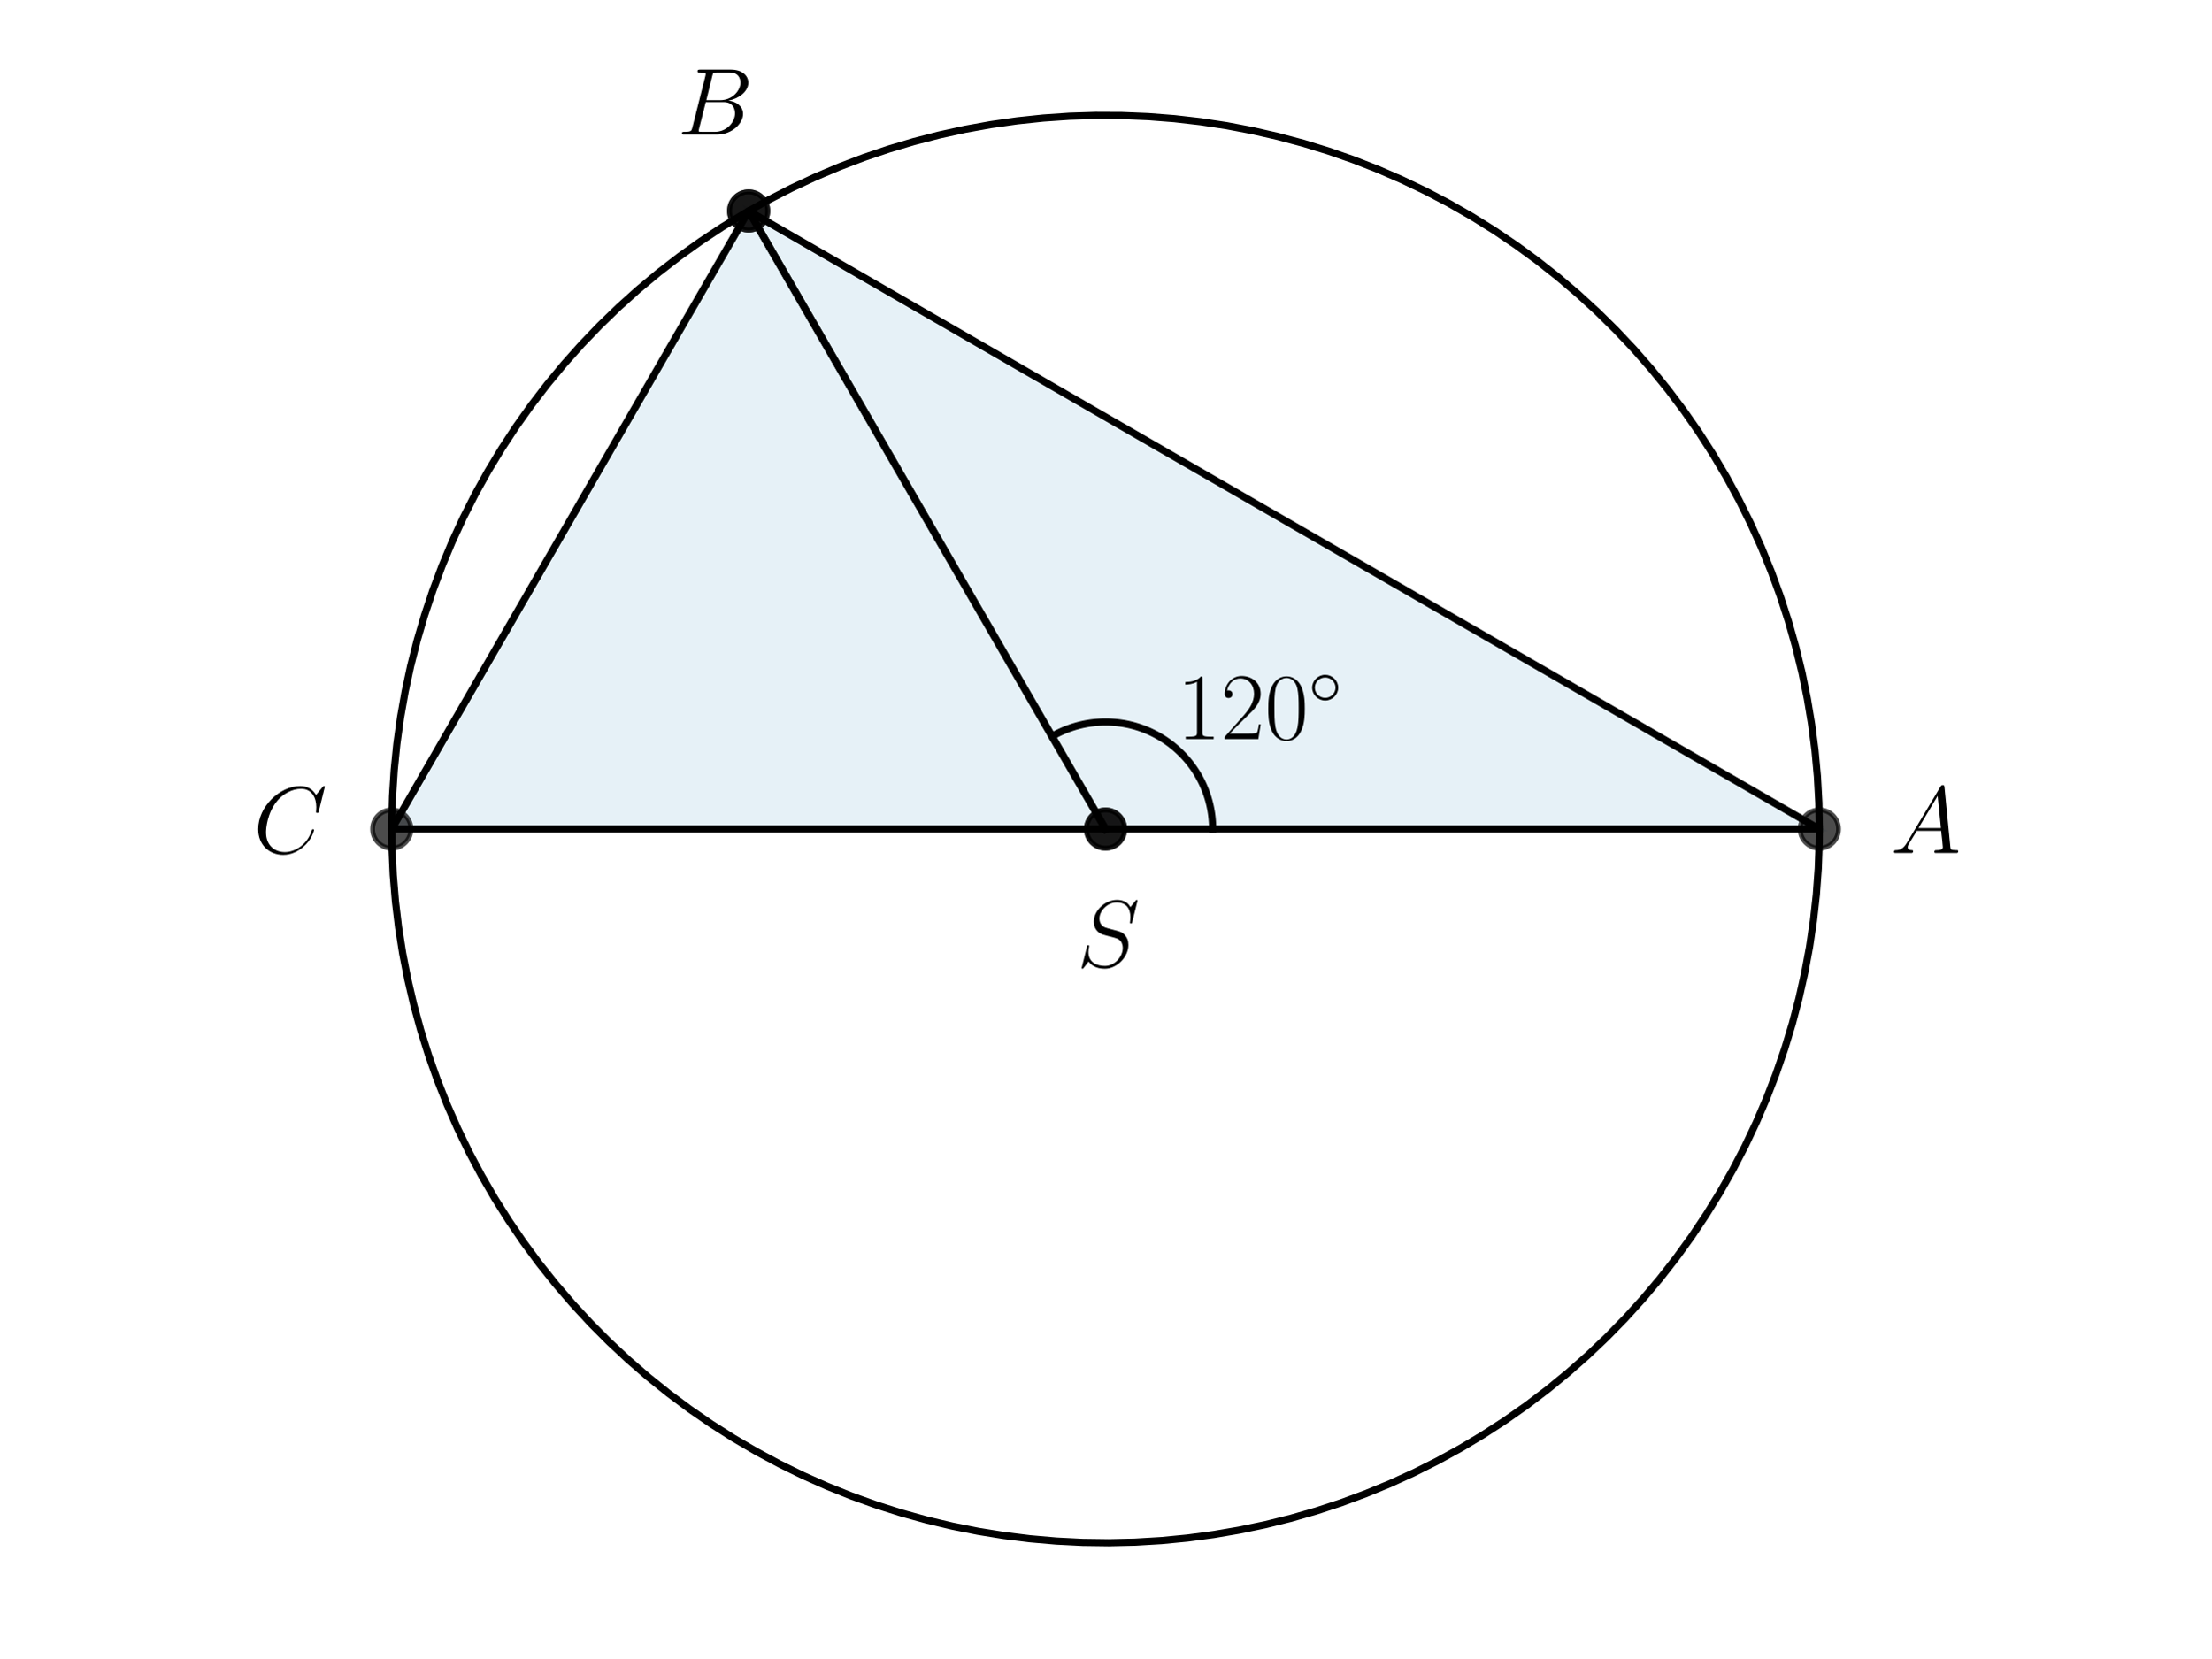
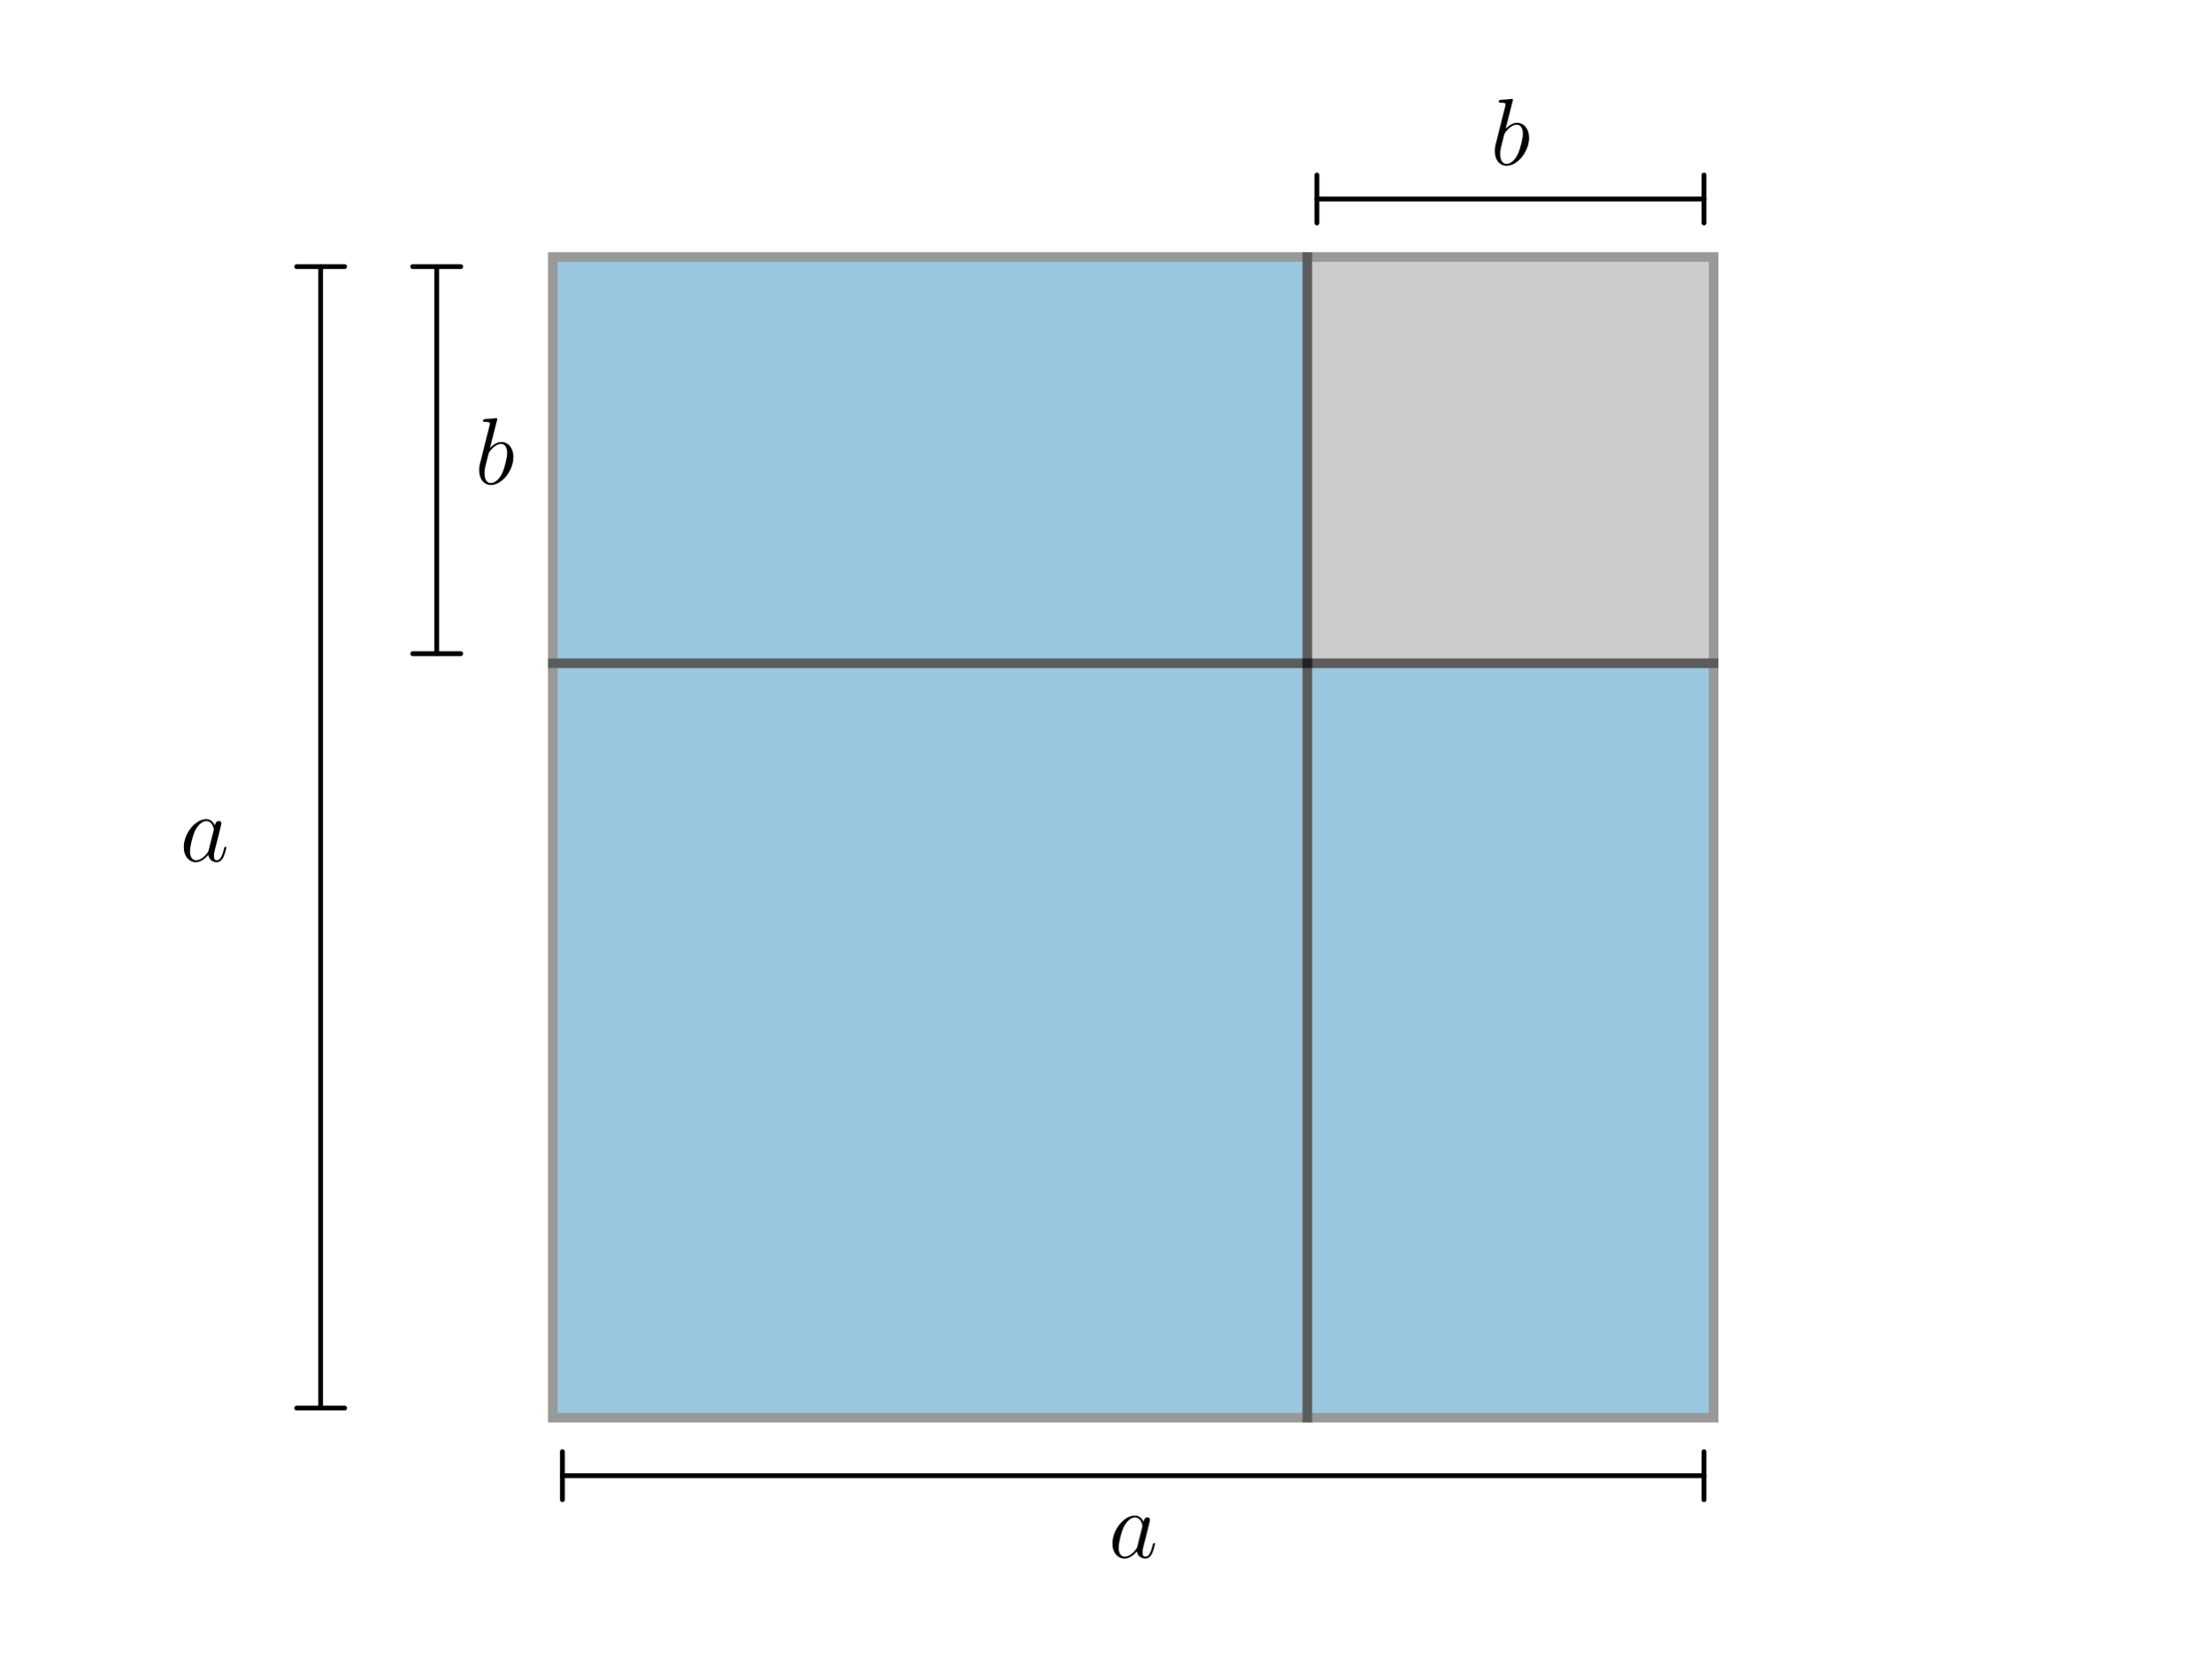
<svg xmlns="http://www.w3.org/2000/svg" xmlns:xlink="http://www.w3.org/1999/xlink" width="460.8pt" height="345.6pt" viewBox="0 0 460.8 345.6" version="1.1">
  <defs>
    <style type="text/css">*{stroke-linejoin: round; stroke-linecap: butt}</style>
  </defs>
  <g id="figure_1">
    <g id="patch_1">
      <path d="M 0 345.6  L 460.8 345.6  L 460.8 0  L 0 0  L 0 345.6  z " style="fill: none" />
    </g>
    <g id="axes_1">
      <g id="patch_2">
-         <path d="M 230.4 172.8  L 379.161 172.8  L 156.019 43.969  z " clip-path="url(#p73f4d7a93a)" style="fill: #0072b2; opacity: 0.1; stroke: #0072b2; stroke-linejoin: miter" />
+         <path d="M 115.2 295.488  L 272.448 295.488  L 272.448 138.24  L 115.2 138.24  z " clip-path="url(#p4f51baba27)" style="fill: #0072b2; opacity: 0.4; stroke: #000000; stroke-width: 2; stroke-linejoin: miter" />
      </g>
      <g id="patch_3">
-         <path d="M 230.4 172.8  L 156.019 43.969  L 81.639 172.8  z " clip-path="url(#p73f4d7a93a)" style="fill: #0072b2; opacity: 0.1; stroke: #0072b2; stroke-linejoin: miter" />
+         <path d="M 272.448 295.488  L 357.12 295.488  L 357.12 138.24  L 272.448 138.24  z " clip-path="url(#p4f51baba27)" style="fill: #0072b2; opacity: 0.4; stroke: #000000; stroke-width: 2; stroke-linejoin: miter" />
      </g>
-       <g id="line2d_1">
-         <path d="M 230.4 172.8  L 379.161 172.8  L 156.019 43.969  L 230.4 172.8  " clip-path="url(#p73f4d7a93a)" style="fill: none; stroke: #000000; stroke-width: 1.5; stroke-linecap: square" />
+       <g id="patch_4">
+         <path d="M 115.2 138.24  L 272.448 138.24  L 272.448 53.568  L 115.2 53.568  z " clip-path="url(#p4f51baba27)" style="fill: #0072b2; opacity: 0.4; stroke: #000000; stroke-width: 2; stroke-linejoin: miter" />
      </g>
-       <g id="line2d_2">
-         <defs>
-           <path id="m1b77357d10" d="M 0 4  C 1.061 4 2.078 3.579 2.828 2.828  C 3.579 2.078 4 1.061 4 0  C 4 -1.061 3.579 -2.078 2.828 -2.828  C 2.078 -3.579 1.061 -4 0 -4  C -1.061 -4 -2.078 -3.579 -2.828 -2.828  C -3.579 -2.078 -4 -1.061 -4 0  C -4 1.061 -3.579 2.078 -2.828 2.828  C -2.078 3.579 -1.061 4 0 4  z " style="stroke: #000000; stroke-opacity: 0.7" />
-         </defs>
-         <g clip-path="url(#p73f4d7a93a)">
-           <use xlink:href="#m1b77357d10" x="379.161" y="172.8" style="fill-opacity: 0.7; stroke: #000000; stroke-opacity: 0.7" />
-           <use xlink:href="#m1b77357d10" x="156.019" y="43.969" style="fill-opacity: 0.7; stroke: #000000; stroke-opacity: 0.7" />
-           <use xlink:href="#m1b77357d10" x="230.4" y="172.8" style="fill-opacity: 0.7; stroke: #000000; stroke-opacity: 0.7" />
+       <g id="patch_5">
+         <path d="M 272.448 138.24  L 357.12 138.24  L 357.12 53.568  L 272.448 53.568  z " clip-path="url(#p4f51baba27)" style="fill: #808080; opacity: 0.4; stroke: #000000; stroke-width: 2; stroke-linejoin: miter" />
+       </g>
+       <g id="text_1">
+         <g transform="translate(37.50322 179.5087) scale(0.2 -0.2)">
+           <defs>
+             <path id="CMMI12-61" d="M 1926 760  C 1894 651 1894 639 1805 517  C 1664 338 1382 64 1082 64  C 819 64 672 300 672 677  C 672 1028 870 1743 992 2012  C 1210 2459 1510 2689 1760 2689  C 2182 2689 2266 2165 2266 2114  C 2266 2108 2246 2024 2240 2012  L 1926 760  z M 2336 2395  C 2266 2561 2093 2816 1760 2816  C 1037 2816 256 1884 256 939  C 256 307 627 -64 1062 -64  C 1414 -64 1715 211 1894 422  C 1958 45 2259 -64 2451 -64  C 2643 -64 2797 51 2912 281  C 3014 498 3104 888 3104 913  C 3104 945 3078 971 3040 971  C 2982 971 2976 939 2950 843  C 2854 466 2733 64 2470 64  C 2285 64 2272 230 2272 358  C 2272 505 2291 575 2349 824  C 2394 984 2426 1124 2477 1309  C 2714 2267 2771 2497 2771 2535  C 2771 2625 2701 2695 2605 2695  C 2400 2695 2349 2472 2336 2395  z " transform="scale(0.015625)" />
+           </defs>
+           <use xlink:href="#CMMI12-61" transform="scale(0.996264)" />
        </g>
      </g>
-       <g id="line2d_3">
-         <path d="M 230.4 172.8  L 156.019 43.969  L 81.639 172.8  L 230.4 172.8  " clip-path="url(#p73f4d7a93a)" style="fill: none; stroke: #000000; stroke-width: 1.5; stroke-linecap: square" />
+       <g id="patch_6">
+         <path d="M 66.816 55.565  Q 66.816 174.525 66.816 293.485  " style="fill: none; stroke: #000000; stroke-linecap: round" />
+         <path d="M 71.816 55.565  L 71.816 55.565  L 61.816 55.565  L 61.816 55.565  " style="fill: none; stroke: #000000; stroke-linecap: round" />
+         <path d="M 61.816 293.485  L 61.816 293.485  L 71.816 293.485  L 71.816 293.485  " style="fill: none; stroke: #000000; stroke-linecap: round" />
      </g>
-       <g id="line2d_4">
-         <g clip-path="url(#p73f4d7a93a)">
-           <use xlink:href="#m1b77357d10" x="81.639" y="172.8" style="fill-opacity: 0.7; stroke: #000000; stroke-opacity: 0.7" />
-           <use xlink:href="#m1b77357d10" x="156.019" y="43.969" style="fill-opacity: 0.7; stroke: #000000; stroke-opacity: 0.7" />
-           <use xlink:href="#m1b77357d10" x="230.4" y="172.8" style="fill-opacity: 0.7; stroke: #000000; stroke-opacity: 0.7" />
-         </g>
-       </g>
-       <g id="line2d_5">
-         <path d="M 379.161 172.8  L 379.06 167.319  L 378.758 161.846  L 378.253 156.387  L 377.548 150.951  L 376.643 145.544  L 375.54 140.175  L 374.239 134.85  L 372.743 129.576  L 371.054 124.361  L 369.174 119.212  L 367.106 114.135  L 364.851 109.138  L 362.415 104.228  L 359.798 99.411  L 357.007 94.693  L 354.043 90.081  L 350.911 85.582  L 347.616 81.201  L 344.162 76.945  L 340.553 72.819  L 336.795 68.828  L 332.892 64.979  L 328.85 61.276  L 324.674 57.724  L 320.37 54.329  L 315.944 51.095  L 311.402 48.026  L 306.75 45.126  L 301.994 42.4  L 297.141 39.851  L 292.198 37.482  L 287.17 35.297  L 282.066 33.299  L 276.891 31.49  L 271.653 29.873  L 266.359 28.45  L 261.016 27.223  L 255.632 26.194  L 250.214 25.364  L 244.768 24.734  L 239.303 24.305  L 233.826 24.078  L 228.344 24.053  L 222.865 24.229  L 217.397 24.608  L 211.946 25.188  L 206.52 25.968  L 201.126 26.947  L 195.772 28.125  L 190.465 29.499  L 185.213 31.067  L 180.022 32.829  L 174.899 34.78  L 169.852 36.918  L 164.886 39.241  L 160.01 41.746  L 155.229 44.428  L 150.551 47.285  L 145.981 50.312  L 141.525 53.505  L 137.19 56.861  L 132.982 60.374  L 128.906 64.039  L 124.968 67.852  L 121.173 71.808  L 117.526 75.901  L 114.033 80.125  L 110.697 84.476  L 107.524 88.946  L 104.518 93.53  L 101.683 98.222  L 99.023 103.015  L 96.541 107.902  L 94.241 112.878  L 92.125 117.935  L 90.198 123.067  L 88.461 128.266  L 86.916 133.526  L 85.567 138.839  L 84.414 144.198  L 83.459 149.596  L 82.704 155.026  L 82.15 160.479  L 81.796 165.95  L 81.645 171.429  L 81.695 176.911  L 81.948 182.387  L 82.402 187.85  L 83.057 193.292  L 83.912 198.707  L 84.966 204.087  L 86.217 209.424  L 87.664 214.711  L 89.305 219.941  L 91.138 225.108  L 93.16 230.203  L 95.368 235.22  L 97.759 240.153  L 100.331 244.994  L 103.079 249.737  L 106 254.376  L 109.09 258.904  L 112.345 263.315  L 115.76 267.603  L 119.331 271.762  L 123.052 275.787  L 126.919 279.672  L 130.927 283.412  L 135.07 287.002  L 139.342 290.437  L 143.738 293.712  L 148.252 296.823  L 152.877 299.765  L 157.607 302.535  L 162.437 305.129  L 167.358 307.543  L 172.365 309.774  L 177.451 311.819  L 182.609 313.676  L 187.832 315.341  L 193.113 316.813  L 198.444 318.089  L 203.818 319.167  L 209.229 320.047  L 214.668 320.727  L 220.129 321.206  L 225.604 321.484  L 231.085 321.56  L 236.566 321.434  L 242.038 321.106  L 247.494 320.576  L 252.927 319.846  L 258.329 318.916  L 263.693 317.788  L 269.013 316.463  L 274.279 314.943  L 279.487 313.23  L 284.627 311.326  L 289.694 309.234  L 294.68 306.957  L 299.58 304.497  L 304.385 301.859  L 309.089 299.046  L 313.687 296.061  L 318.172 292.908  L 322.538 289.593  L 326.778 286.119  L 330.888 282.491  L 334.861 278.715  L 338.692 274.794  L 342.376 270.735  L 345.909 266.543  L 349.284 262.223  L 352.498 257.783  L 355.546 253.227  L 358.424 248.561  L 361.129 243.793  L 363.656 238.928  L 366.001 233.974  L 368.163 228.936  L 370.138 223.822  L 371.923 218.639  L 373.516 213.394  L 374.914 208.094  L 376.116 202.745  L 377.121 197.356  L 377.926 191.934  L 378.531 186.486  L 378.934 181.019  L 379.136 175.541  L 379.161 172.8  L 379.161 172.8  " clip-path="url(#p73f4d7a93a)" style="fill: none; stroke: #000000; stroke-width: 1.5; stroke-linecap: square" />
-       </g>
-       <g id="line2d_6">
-         <path d="M 252.714 172.8  L 252.709 172.328  L 252.694 171.856  L 252.669 171.385  L 252.634 170.914  L 252.59 170.444  L 252.535 169.975  L 252.47 169.508  L 252.395 169.041  L 252.311 168.577  L 252.217 168.114  L 252.113 167.654  L 251.999 167.196  L 251.876 166.74  L 251.743 166.287  L 251.6 165.837  L 251.448 165.39  L 251.287 164.947  L 251.116 164.507  L 250.936 164.07  L 250.746 163.638  L 250.548 163.209  L 250.341 162.785  L 250.124 162.366  L 249.899 161.951  L 249.665 161.541  L 249.423 161.136  L 249.172 160.736  L 248.913 160.342  L 248.645 159.953  L 248.369 159.57  L 248.085 159.193  L 247.793 158.822  L 247.494 158.457  L 247.186 158.098  L 246.872 157.746  L 246.55 157.401  L 246.22 157.063  L 245.884 156.732  L 245.54 156.408  L 245.19 156.092  L 244.834 155.782  L 244.47 155.481  L 244.101 155.187  L 243.725 154.901  L 243.344 154.623  L 242.956 154.354  L 242.563 154.092  L 242.165 153.839  L 241.761 153.594  L 241.352 153.358  L 240.938 153.131  L 240.52 152.913  L 240.097 152.703  L 239.67 152.502  L 239.238 152.311  L 238.803 152.128  L 238.364 151.955  L 237.921 151.791  L 237.475 151.637  L 237.026 151.492  L 236.573 151.357  L 236.118 151.231  L 235.661 151.115  L 235.201 151.008  L 234.739 150.912  L 234.275 150.825  L 233.809 150.748  L 233.342 150.681  L 232.873 150.623  L 232.404 150.576  L 231.933 150.539  L 231.462 150.511  L 230.99 150.494  L 230.518 150.486  L 230.046 150.489  L 229.574 150.501  L 229.103 150.524  L 228.632 150.556  L 228.161 150.598  L 227.692 150.651  L 227.224 150.713  L 226.758 150.785  L 226.293 150.867  L 225.83 150.959  L 225.369 151.06  L 224.91 151.172  L 224.454 151.293  L 224 151.423  L 223.549 151.563  L 223.102 151.713  L 222.657 151.872  L 222.216 152.041  L 221.779 152.218  L 221.346 152.405  L 220.916 152.601  L 220.491 152.807  L 220.07 153.021  L 219.654 153.244  L 219.243 153.475  " clip-path="url(#p73f4d7a93a)" style="fill: none; stroke: #000000; stroke-width: 1.5; stroke-linecap: square" />
-       </g>
-       <g id="text_1">
-         <g transform="translate(245.2761 154.0482) scale(0.2 -0.2)">
-           <defs>
-             <path id="CMR17-31" d="M 1702 4058  C 1702 4192 1696 4192 1606 4192  C 1357 3916 979 3827 621 3827  C 602 3827 570 3827 563 3808  C 557 3795 557 3782 557 3648  C 755 3648 1088 3686 1344 3839  L 1344 461  C 1344 236 1331 160 781 160  L 589 160  L 589 0  C 896 0 1216 0 1523 0  C 1830 0 2150 0 2458 0  L 2458 160  L 2266 160  C 1715 160 1702 230 1702 458  L 1702 4058  z " transform="scale(0.015625)" />
-             <path id="CMR17-32" d="M 2669 989  L 2554 989  C 2490 536 2438 459 2413 420  C 2381 369 1920 369 1830 369  L 602 369  C 832 619 1280 1072 1824 1597  C 2214 1967 2669 2402 2669 3035  C 2669 3790 2067 4224 1395 4224  C 691 4224 262 3604 262 3030  C 262 2780 448 2748 525 2748  C 589 2748 781 2787 781 3010  C 781 3207 614 3264 525 3264  C 486 3264 448 3258 422 3245  C 544 3790 915 4058 1306 4058  C 1862 4058 2227 3617 2227 3035  C 2227 2479 1901 2000 1536 1584  L 262 146  L 262 0  L 2515 0  L 2669 989  z " transform="scale(0.015625)" />
-             <path id="CMR17-30" d="M 2688 2025  C 2688 2416 2682 3080 2413 3591  C 2176 4039 1798 4198 1466 4198  C 1158 4198 768 4058 525 3597  C 269 3118 243 2524 243 2025  C 243 1661 250 1106 448 619  C 723 -39 1216 -128 1466 -128  C 1760 -128 2208 -7 2470 600  C 2662 1042 2688 1559 2688 2025  z M 1466 -26  C 1056 -26 813 325 723 812  C 653 1188 653 1738 653 2096  C 653 2588 653 2997 736 3387  C 858 3929 1216 4096 1466 4096  C 1728 4096 2067 3923 2189 3400  C 2272 3036 2278 2607 2278 2096  C 2278 1680 2278 1169 2202 792  C 2067 95 1690 -26 1466 -26  z " transform="scale(0.015625)" />
-             <path id="CMSY10-e" d="M 2842 1600  C 2842 2277 2272 2828 1600 2828  C 909 2828 352 2264 352 1600  C 352 930 909 372 1600 372  C 2272 372 2842 923 2842 1600  z M 1600 628  C 1043 628 608 1070 608 1600  C 608 2130 1050 2572 1600 2572  C 2131 2572 2586 2142 2586 1600  C 2586 1058 2131 628 1600 628  z " transform="scale(0.015625)" />
-           </defs>
-           <use xlink:href="#CMR17-31" transform="scale(0.996264)" />
-           <use xlink:href="#CMR17-32" transform="translate(45.69048 0) scale(0.996264)" />
-           <use xlink:href="#CMR17-30" transform="translate(91.38095 0) scale(0.996264)" />
-           <use xlink:href="#CMSY10-e" transform="translate(137.0714 36.15364) scale(0.697382)" />
-         </g>
+       <g id="patch_7">
+         <path d="M 91.008 55.565  Q 91.008 95.902 91.008 136.239  " style="fill: none; stroke: #000000; stroke-linecap: round" />
+         <path d="M 96.008 55.565  L 96.008 55.565  L 86.008 55.565  L 86.008 55.565  " style="fill: none; stroke: #000000; stroke-linecap: round" />
+         <path d="M 86.008 136.239  L 86.008 136.239  L 96.008 136.239  L 96.008 136.239  " style="fill: none; stroke: #000000; stroke-linecap: round" />
      </g>
      <g id="text_2">
-         <g transform="translate(224.4006 201.5131) scale(0.2 -0.2)">
+         <g transform="translate(98.95641 100.8847) scale(0.2 -0.2)">
          <defs>
-             <path id="CMMI12-53" d="M 4064 4423  C 4064 4480 4019 4480 4006 4480  C 3981 4480 3974 4474 3898 4378  C 3859 4333 3597 4001 3590 3995  C 3379 4410 2957 4480 2688 4480  C 1875 4480 1139 3743 1139 3025  C 1139 2549 1427 2269 1741 2161  C 1811 2135 2189 2033 2381 1989  C 2707 1900 2790 1875 2925 1735  C 2950 1703 3078 1557 3078 1258  C 3078 667 2528 57 1888 57  C 1363 57 781 280 781 991  C 781 1112 806 1265 826 1328  C 826 1348 832 1378 832 1391  C 832 1417 819 1449 768 1449  C 710 1449 704 1436 678 1328  L 352 24  C 352 18 326 -64 326 -71  C 326 -128 378 -128 390 -128  C 416 -128 422 -122 499 -26  L 794 356  C 947 126 1280 -128 1875 -128  C 2701 -128 3456 666 3456 1460  C 3456 1728 3392 1963 3149 2197  C 3014 2331 2899 2363 2310 2516  C 1882 2630 1824 2649 1709 2751  C 1600 2858 1517 3011 1517 3227  C 1517 3761 2061 4308 2669 4308  C 3296 4308 3590 3926 3590 3323  C 3590 3158 3558 2986 3558 2961  C 3558 2903 3610 2903 3629 2903  C 3686 2903 3693 2922 3718 3024  L 4064 4423  z " transform="scale(0.015625)" />
+             <path id="CMMI12-62" d="M 1478 4257  C 1485 4283 1498 4321 1498 4352  C 1498 4416 1434 4416 1421 4416  C 1414 4416 1184 4393 1069 4377  C 960 4377 864 4358 749 4358  C 595 4345 550 4339 550 4224  C 550 4160 614 4160 678 4160  C 1005 4160 1005 4103 1005 4040  C 1005 3996 954 3811 928 3696  L 774 3085  C 710 2831 346 1387 320 1272  C 288 1114 288 1005 288 922  C 288 274 653 -64 1069 -64  C 1811 -64 2579 888 2579 1814  C 2579 2401 2246 2816 1766 2816  C 1434 2816 1133 2542 1011 2414  L 1478 4257  z M 1075 64  C 870 64 646 217 646 715  C 646 926 666 1047 781 1494  C 800 1577 902 1986 928 2069  C 941 2120 1318 2689 1754 2689  C 2035 2689 2163 2408 2163 2076  C 2163 1769 1984 1047 1824 715  C 1664 370 1370 64 1075 64  z " transform="scale(0.015625)" />
          </defs>
-           <use xlink:href="#CMMI12-53" transform="scale(0.996264)" />
+           <use xlink:href="#CMMI12-62" transform="scale(0.996264)" />
        </g>
      </g>
      <g id="text_3">
-         <g transform="translate(394.0376 177.7807) scale(0.2 -0.2)">
-           <defs>
-             <path id="CMMI12-41" d="M 1088 691  C 864 314 646 186 339 186  C 269 180 218 180 218 58  C 218 24 250 0 294 0  C 410 0 698 0 813 0  C 998 0 1203 0 1382 0  C 1421 0 1498 0 1498 122  C 1498 180 1446 186 1408 186  C 1261 186 1139 236 1139 388  C 1139 476 1178 546 1261 685  L 1747 1479  L 3379 1479  C 3386 1423 3386 1373 3392 1316  C 3411 1152 3488 495 3488 376  C 3488 186 3162 186 3059 186  C 2989 186 2918 186 2918 70  C 2918 0 2976 0 3014 0  C 3123 0 3251 0 3360 0  L 3725 0  C 4115 0 4397 0 4403 0  C 4448 0 4518 0 4518 122  C 4518 186 4461 186 4365 186  C 4013 186 4006 244 3987 434  L 3597 4404  C 3584 4531 3558 4544 3488 4544  C 3424 4544 3386 4531 3328 4435  L 1088 691  z M 1856 1664  L 3142 3819  L 3360 1664  L 1856 1664  z " transform="scale(0.015625)" />
-           </defs>
-           <use xlink:href="#CMMI12-41" transform="scale(0.996264)" />
+         <g transform="translate(231.0392 324.6607) scale(0.2 -0.2)">
+           <use xlink:href="#CMMI12-61" transform="scale(0.996264)" />
        </g>
      </g>
+       <g id="patch_8">
+         <path d="M 355.123 307.584  Q 236.163 307.584 117.203 307.584  " style="fill: none; stroke: #000000; stroke-linecap: round" />
+         <path d="M 355.123 312.584  L 355.123 312.584  L 355.123 302.584  L 355.123 302.584  " style="fill: none; stroke: #000000; stroke-linecap: round" />
+         <path d="M 117.203 302.584  L 117.203 302.584  L 117.203 312.584  L 117.203 312.584  " style="fill: none; stroke: #000000; stroke-linecap: round" />
+       </g>
      <g id="text_4">
-         <g transform="translate(141.1431 28.0535) scale(0.2 -0.2)">
-           <defs>
-             <path id="CMMI12-42" d="M 2342 3921  C 2400 4160 2426 4160 2675 4160  L 3507 4160  C 4230 4160 4230 3544 4230 3485  C 4230 2966 3712 2304 2867 2304  L 1946 2304  L 2342 3921  z M 3424 2275  C 4122 2402 4755 2886 4755 3473  C 4755 3970 4314 4352 3590 4352  L 1536 4352  C 1414 4352 1357 4352 1357 4226  C 1357 4160 1414 4160 1510 4160  C 1901 4160 1901 4112 1901 4044  C 1901 4032 1901 3993 1875 3897  L 1011 472  C 954 249 941 185 493 185  C 371 185 307 185 307 70  C 307 0 346 0 474 0  L 2669 0  C 3648 0 4403 739 4403 1383  C 4403 1906 3942 2224 3424 2275  z M 2515 185  L 1651 185  C 1562 185 1549 185 1510 192  C 1440 198 1434 211 1434 261  C 1434 305 1446 343 1459 399  L 1907 2176  L 3110 2176  C 3866 2176 3866 1483 3866 1433  C 3866 828 3309 185 2515 185  z " transform="scale(0.015625)" />
-           </defs>
-           <use xlink:href="#CMMI12-42" transform="scale(0.996264)" />
+         <g transform="translate(310.6364 34.35668) scale(0.2 -0.2)">
+           <use xlink:href="#CMMI12-62" transform="scale(0.996264)" />
        </g>
      </g>
-       <g id="text_5">
-         <g transform="translate(52.80399 177.7807) scale(0.2 -0.2)">
-           <defs>
-             <path id="CMMI12-43" d="M 4781 4423  C 4781 4480 4736 4480 4723 4480  C 4710 4480 4685 4480 4634 4416  L 4192 3882  C 3968 4264 3616 4480 3136 4480  C 1754 4480 320 3088 320 1595  C 320 533 1069 -128 2003 -128  C 2515 -128 2963 88 3334 400  C 3891 863 4058 1481 4058 1531  C 4058 1588 4006 1588 3987 1588  C 3930 1588 3923 1550 3910 1524  C 3616 534 2752 57 2112 57  C 1434 57 845 489 845 1391  C 845 1595 909 2700 1632 3532  C 1984 3939 2586 4295 3194 4295  C 3898 4295 4211 3717 4211 3068  C 4211 2903 4192 2764 4192 2738  C 4192 2681 4256 2681 4275 2681  C 4346 2681 4352 2687 4378 2801  L 4781 4423  z " transform="scale(0.015625)" />
-           </defs>
-           <use xlink:href="#CMMI12-43" transform="scale(0.996264)" />
-         </g>
+       <g id="patch_9">
+         <path d="M 355.123 41.472  Q 314.786 41.472 274.449 41.472  " style="fill: none; stroke: #000000; stroke-linecap: round" />
+         <path d="M 355.123 46.472  L 355.123 46.472  L 355.123 36.472  L 355.123 36.472  " style="fill: none; stroke: #000000; stroke-linecap: round" />
+         <path d="M 274.449 36.472  L 274.449 36.472  L 274.449 46.472  L 274.449 46.472  " style="fill: none; stroke: #000000; stroke-linecap: round" />
      </g>
    </g>
  </g>
  <defs>
-     <clipPath id="p73f4d7a93a">
-       <rect x="10.8" y="10.8" width="439.2" height="324" />
+     <clipPath id="p4f51baba27">
+       <rect x="57.6" y="41.472" width="357.12" height="266.112" />
    </clipPath>
  </defs>
</svg>
